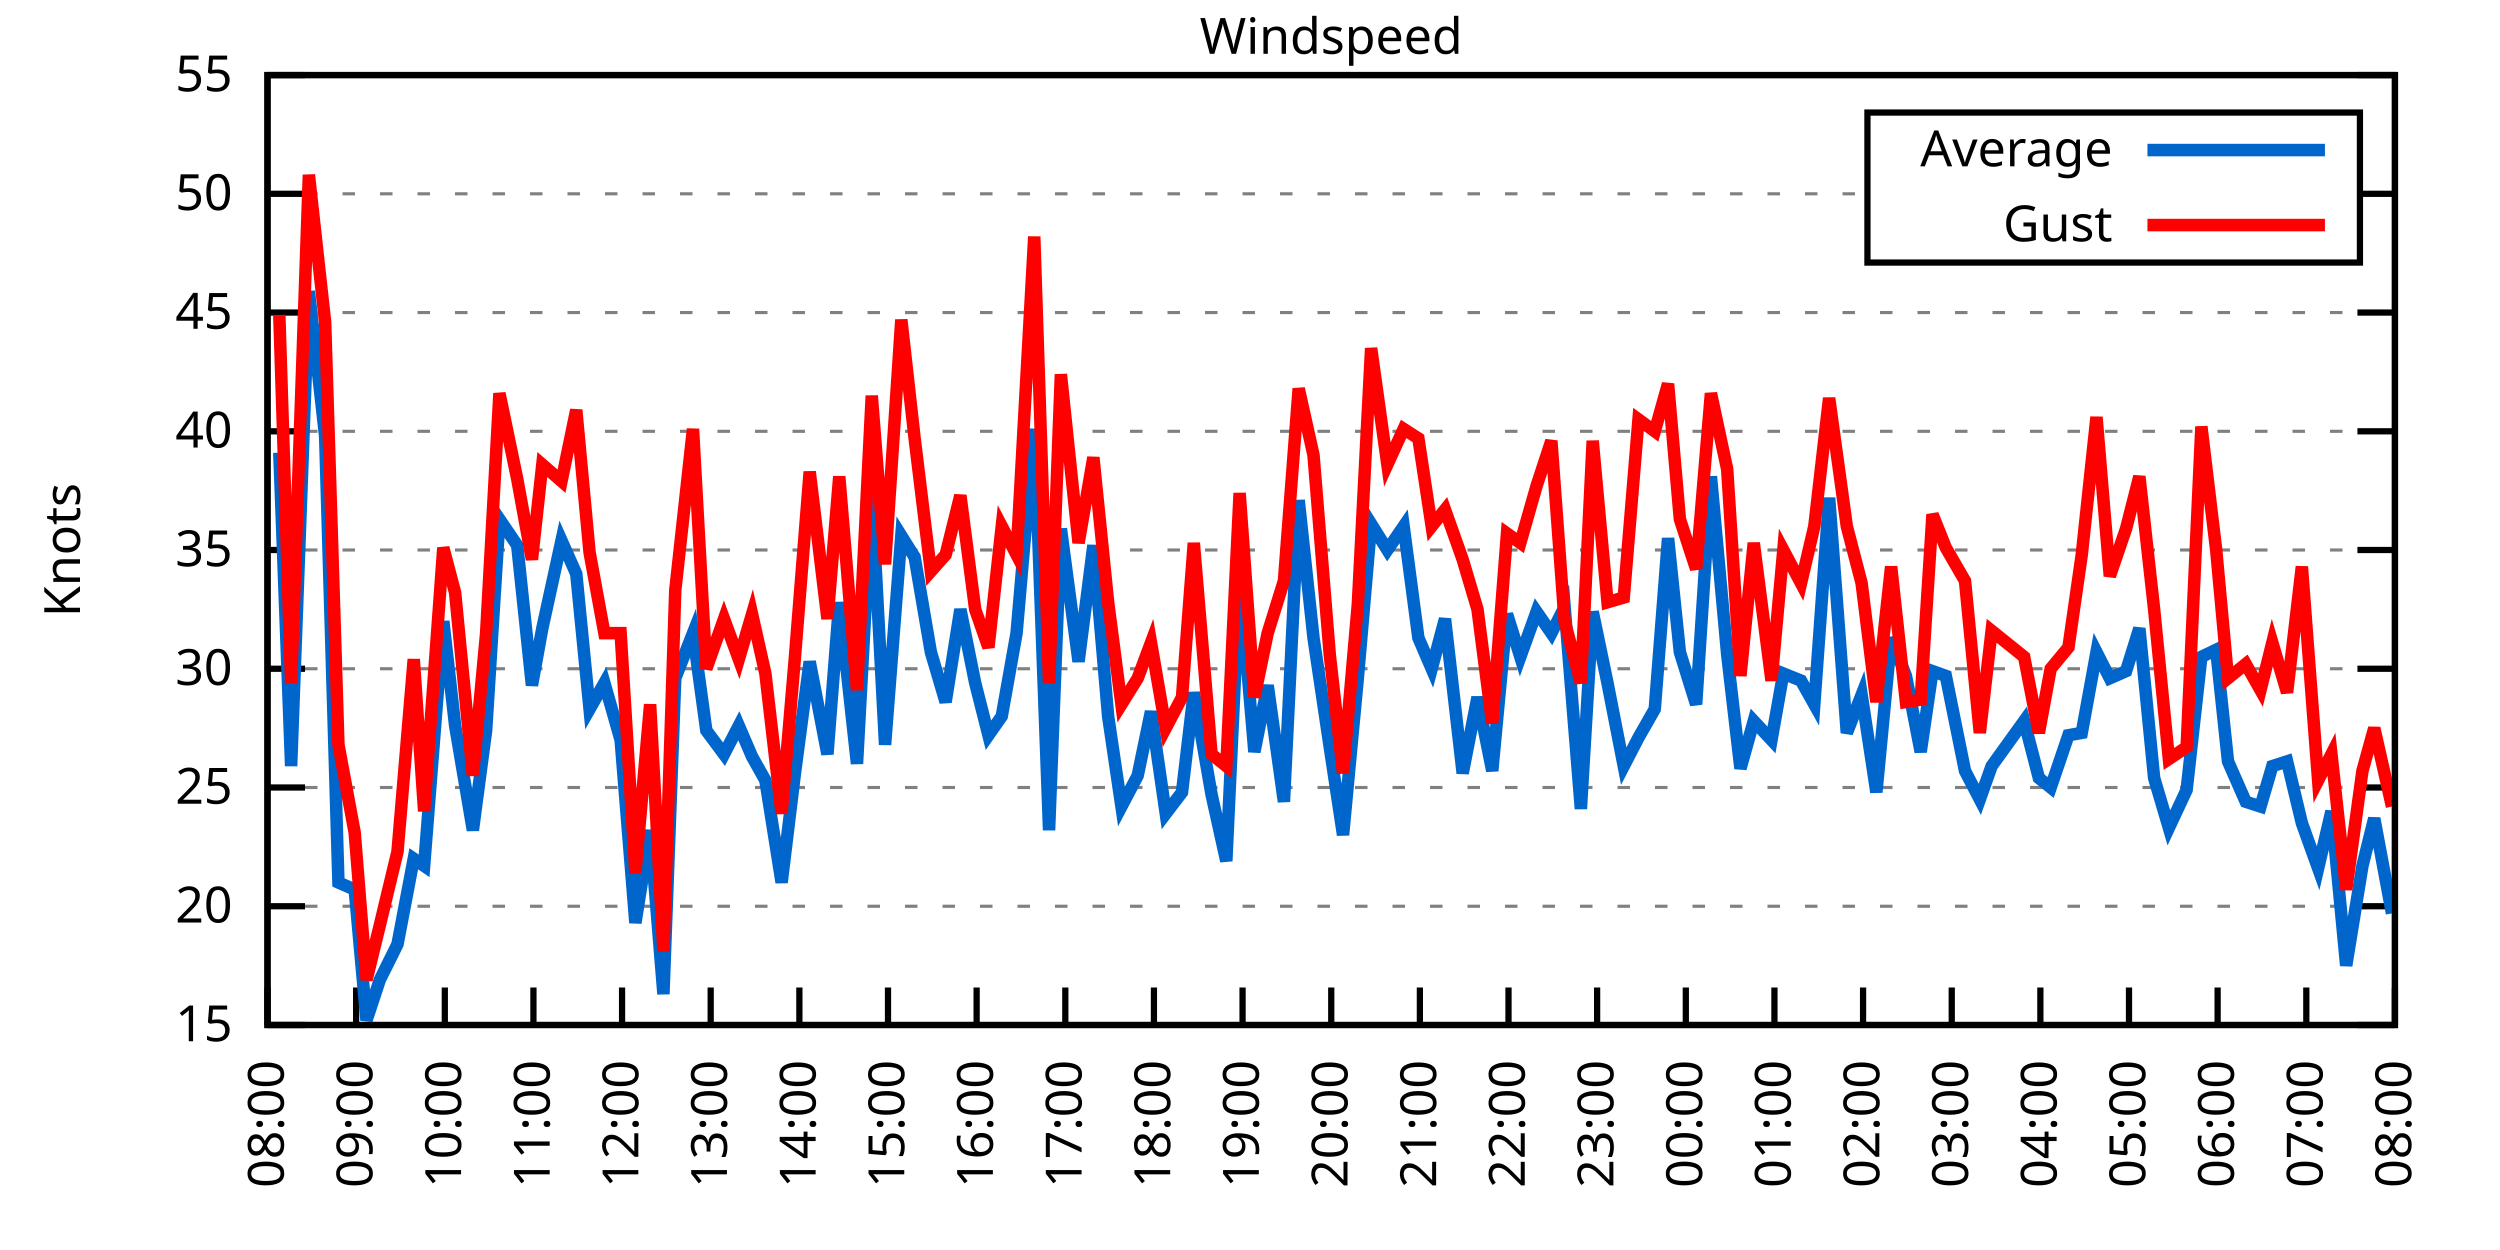
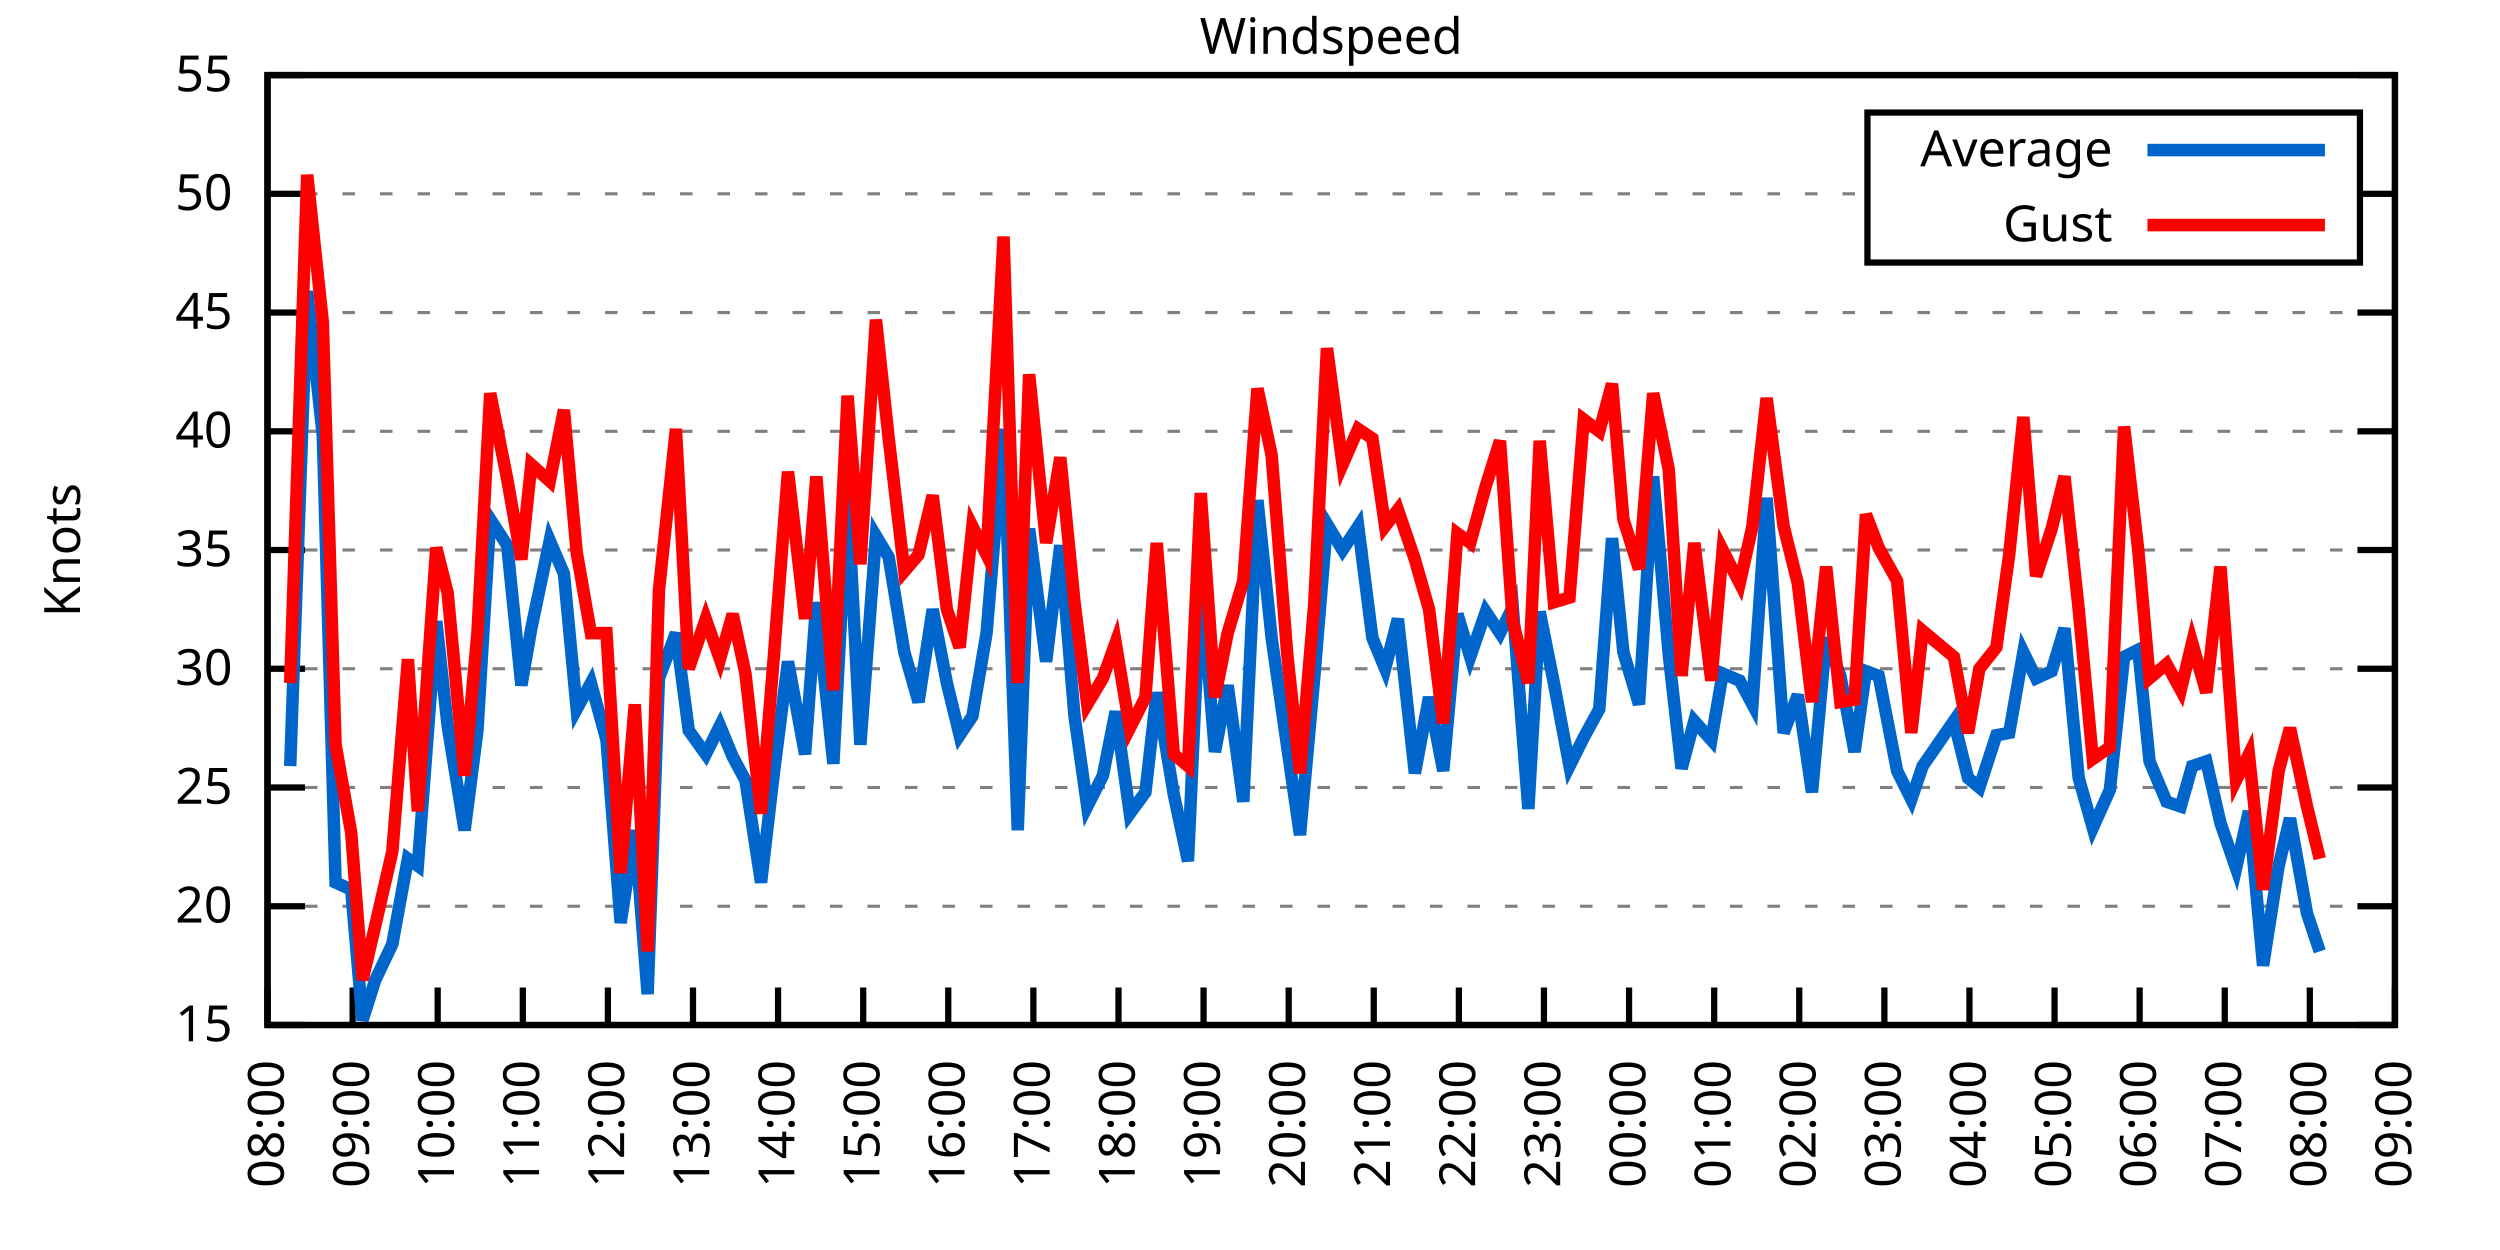
<svg xmlns="http://www.w3.org/2000/svg" xmlns:xlink="http://www.w3.org/1999/xlink" width="400" height="200" viewBox="0 0 400 200">
  <g id="gnuplot_canvas">
    <rect x="0" y="0" width="400" height="200" fill="none" />
    <defs>
      <circle id="gpDot" r="0.5" stroke-width="0.5" stroke="currentColor" />
      <path id="gpPt0" stroke-width="0.333" stroke="currentColor" d="M-1,0 h2 M0,-1 v2" />
      <path id="gpPt1" stroke-width="0.333" stroke="currentColor" d="M-1,-1 L1,1 M1,-1 L-1,1" />
      <path id="gpPt2" stroke-width="0.333" stroke="currentColor" d="M-1,0 L1,0 M0,-1 L0,1 M-1,-1 L1,1 M-1,1 L1,-1" />
      <rect id="gpPt3" stroke-width="0.333" stroke="currentColor" x="-1" y="-1" width="2" height="2" />
      <rect id="gpPt4" stroke-width="0.333" stroke="currentColor" fill="currentColor" x="-1" y="-1" width="2" height="2" />
      <circle id="gpPt5" stroke-width="0.333" stroke="currentColor" cx="0" cy="0" r="1" />
      <use xlink:href="#gpPt5" id="gpPt6" fill="currentColor" stroke="none" />
      <path id="gpPt7" stroke-width="0.333" stroke="currentColor" d="M0,-1.33 L-1.33,0.67 L1.33,0.67 z" />
      <use xlink:href="#gpPt7" id="gpPt8" fill="currentColor" stroke="none" />
      <use xlink:href="#gpPt7" id="gpPt9" stroke="currentColor" transform="rotate(180)" />
      <use xlink:href="#gpPt9" id="gpPt10" fill="currentColor" stroke="none" />
      <use xlink:href="#gpPt3" id="gpPt11" stroke="currentColor" transform="rotate(45)" />
      <use xlink:href="#gpPt11" id="gpPt12" fill="currentColor" stroke="none" />
      <path id="gpPt13" stroke-width="0.333" stroke="currentColor" d="M0,1.330 L1.265,0.411 L0.782,-1.067 L-0.782,-1.076 L-1.265,0.411 z" />
      <use xlink:href="#gpPt13" id="gpPt14" fill="currentColor" stroke="none" />
      <filter id="textbox" filterUnits="objectBoundingBox" x="0" y="0" height="1" width="1">
        <feFlood flood-color="white" flood-opacity="1" result="bgnd" />
        <feComposite in="SourceGraphic" in2="bgnd" operator="atop" />
      </filter>
      <filter id="greybox" filterUnits="objectBoundingBox" x="0" y="0" height="1" width="1">
        <feFlood flood-color="lightgrey" flood-opacity="1" result="grey" />
        <feComposite in="SourceGraphic" in2="grey" operator="atop" />
      </filter>
    </defs>
    <g fill="none" color="white" stroke="currentColor" stroke-width="1.00" stroke-linecap="butt" stroke-linejoin="miter">
</g>
    <g fill="none" color="black" stroke="currentColor" stroke-width="1.00" stroke-linecap="butt" stroke-linejoin="miter">
      <g stroke="none" shape-rendering="crispEdges">
        <polygon fill="rgb(255, 255, 255)" points="42.80,164.00 383.18,164.00 383.18,12.02 42.80,12.02 " />
      </g>
    </g>
    <g fill="none" color="black" stroke="currentColor" stroke-width="1.00" stroke-linecap="butt" stroke-linejoin="miter">
</g>
    <g fill="none" color="black" stroke="black" stroke-width="0.50" stroke-linecap="butt" stroke-linejoin="miter">
</g>
    <g fill="none" color="gray" stroke="currentColor" stroke-width="0.50" stroke-linecap="butt" stroke-linejoin="miter">
      <path stroke="gray" stroke-dasharray="2,4" class="gridline" d="M42.80,164.00 L383.19,164.00  " />
    </g>
    <g fill="none" color="gray" stroke="gray" stroke-width="1.00" stroke-linecap="butt" stroke-linejoin="miter">
</g>
    <g fill="none" color="black" stroke="currentColor" stroke-width="1.00" stroke-linecap="butt" stroke-linejoin="miter">
      <path stroke="black" d="M42.80,164.00 L48.80,164.00 M383.19,164.00 L377.19,164.00  " />
      <g transform="translate(37.20,166.60)" stroke="none" fill="black" font-family="Sans" font-size="8.00" text-anchor="end">
        <text>
          <tspan font-family="Sans"> 15</tspan>
        </text>
      </g>
    </g>
    <g fill="none" color="black" stroke="currentColor" stroke-width="1.00" stroke-linecap="butt" stroke-linejoin="miter">
</g>
    <g fill="none" color="black" stroke="black" stroke-width="0.50" stroke-linecap="butt" stroke-linejoin="miter">
</g>
    <g fill="none" color="gray" stroke="currentColor" stroke-width="0.50" stroke-linecap="butt" stroke-linejoin="miter">
      <path stroke="gray" stroke-dasharray="2,4" class="gridline" d="M42.80,145.00 L383.19,145.00  " />
    </g>
    <g fill="none" color="gray" stroke="gray" stroke-width="1.00" stroke-linecap="butt" stroke-linejoin="miter">
</g>
    <g fill="none" color="black" stroke="currentColor" stroke-width="1.00" stroke-linecap="butt" stroke-linejoin="miter">
      <path stroke="black" d="M42.80,145.00 L48.80,145.00 M383.19,145.00 L377.19,145.00  " />
      <g transform="translate(37.20,147.60)" stroke="none" fill="black" font-family="Sans" font-size="8.00" text-anchor="end">
        <text>
          <tspan font-family="Sans"> 20</tspan>
        </text>
      </g>
    </g>
    <g fill="none" color="black" stroke="currentColor" stroke-width="1.00" stroke-linecap="butt" stroke-linejoin="miter">
</g>
    <g fill="none" color="black" stroke="black" stroke-width="0.50" stroke-linecap="butt" stroke-linejoin="miter">
</g>
    <g fill="none" color="gray" stroke="currentColor" stroke-width="0.50" stroke-linecap="butt" stroke-linejoin="miter">
      <path stroke="gray" stroke-dasharray="2,4" class="gridline" d="M42.80,126.00 L383.19,126.00  " />
    </g>
    <g fill="none" color="gray" stroke="gray" stroke-width="1.00" stroke-linecap="butt" stroke-linejoin="miter">
</g>
    <g fill="none" color="black" stroke="currentColor" stroke-width="1.00" stroke-linecap="butt" stroke-linejoin="miter">
      <path stroke="black" d="M42.80,126.00 L48.80,126.00 M383.19,126.00 L377.19,126.00  " />
      <g transform="translate(37.20,128.60)" stroke="none" fill="black" font-family="Sans" font-size="8.00" text-anchor="end">
        <text>
          <tspan font-family="Sans"> 25</tspan>
        </text>
      </g>
    </g>
    <g fill="none" color="black" stroke="currentColor" stroke-width="1.00" stroke-linecap="butt" stroke-linejoin="miter">
</g>
    <g fill="none" color="black" stroke="black" stroke-width="0.50" stroke-linecap="butt" stroke-linejoin="miter">
</g>
    <g fill="none" color="gray" stroke="currentColor" stroke-width="0.50" stroke-linecap="butt" stroke-linejoin="miter">
      <path stroke="gray" stroke-dasharray="2,4" class="gridline" d="M42.80,107.00 L383.19,107.00  " />
    </g>
    <g fill="none" color="gray" stroke="gray" stroke-width="1.00" stroke-linecap="butt" stroke-linejoin="miter">
</g>
    <g fill="none" color="black" stroke="currentColor" stroke-width="1.00" stroke-linecap="butt" stroke-linejoin="miter">
      <path stroke="black" d="M42.80,107.00 L48.80,107.00 M383.19,107.00 L377.19,107.00  " />
      <g transform="translate(37.20,109.60)" stroke="none" fill="black" font-family="Sans" font-size="8.00" text-anchor="end">
        <text>
          <tspan font-family="Sans"> 30</tspan>
        </text>
      </g>
    </g>
    <g fill="none" color="black" stroke="currentColor" stroke-width="1.00" stroke-linecap="butt" stroke-linejoin="miter">
</g>
    <g fill="none" color="black" stroke="black" stroke-width="0.50" stroke-linecap="butt" stroke-linejoin="miter">
</g>
    <g fill="none" color="gray" stroke="currentColor" stroke-width="0.50" stroke-linecap="butt" stroke-linejoin="miter">
      <path stroke="gray" stroke-dasharray="2,4" class="gridline" d="M42.80,88.00 L383.19,88.00  " />
    </g>
    <g fill="none" color="gray" stroke="gray" stroke-width="1.00" stroke-linecap="butt" stroke-linejoin="miter">
</g>
    <g fill="none" color="black" stroke="currentColor" stroke-width="1.00" stroke-linecap="butt" stroke-linejoin="miter">
      <path stroke="black" d="M42.80,88.00 L48.80,88.00 M383.19,88.00 L377.19,88.00  " />
      <g transform="translate(37.20,90.60)" stroke="none" fill="black" font-family="Sans" font-size="8.00" text-anchor="end">
        <text>
          <tspan font-family="Sans"> 35</tspan>
        </text>
      </g>
    </g>
    <g fill="none" color="black" stroke="currentColor" stroke-width="1.00" stroke-linecap="butt" stroke-linejoin="miter">
</g>
    <g fill="none" color="black" stroke="black" stroke-width="0.50" stroke-linecap="butt" stroke-linejoin="miter">
</g>
    <g fill="none" color="gray" stroke="currentColor" stroke-width="0.50" stroke-linecap="butt" stroke-linejoin="miter">
      <path stroke="gray" stroke-dasharray="2,4" class="gridline" d="M42.80,69.01 L383.19,69.01  " />
    </g>
    <g fill="none" color="gray" stroke="gray" stroke-width="1.00" stroke-linecap="butt" stroke-linejoin="miter">
</g>
    <g fill="none" color="black" stroke="currentColor" stroke-width="1.00" stroke-linecap="butt" stroke-linejoin="miter">
      <path stroke="black" d="M42.80,69.01 L48.80,69.01 M383.19,69.01 L377.19,69.01  " />
      <g transform="translate(37.20,71.61)" stroke="none" fill="black" font-family="Sans" font-size="8.00" text-anchor="end">
        <text>
          <tspan font-family="Sans"> 40</tspan>
        </text>
      </g>
    </g>
    <g fill="none" color="black" stroke="currentColor" stroke-width="1.00" stroke-linecap="butt" stroke-linejoin="miter">
</g>
    <g fill="none" color="black" stroke="black" stroke-width="0.50" stroke-linecap="butt" stroke-linejoin="miter">
</g>
    <g fill="none" color="gray" stroke="currentColor" stroke-width="0.50" stroke-linecap="butt" stroke-linejoin="miter">
      <path stroke="gray" stroke-dasharray="2,4" class="gridline" d="M42.80,50.01 L383.19,50.01  " />
    </g>
    <g fill="none" color="gray" stroke="gray" stroke-width="1.00" stroke-linecap="butt" stroke-linejoin="miter">
</g>
    <g fill="none" color="black" stroke="currentColor" stroke-width="1.00" stroke-linecap="butt" stroke-linejoin="miter">
      <path stroke="black" d="M42.80,50.01 L48.80,50.01 M383.19,50.01 L377.19,50.01  " />
      <g transform="translate(37.20,52.61)" stroke="none" fill="black" font-family="Sans" font-size="8.00" text-anchor="end">
        <text>
          <tspan font-family="Sans"> 45</tspan>
        </text>
      </g>
    </g>
    <g fill="none" color="black" stroke="currentColor" stroke-width="1.00" stroke-linecap="butt" stroke-linejoin="miter">
</g>
    <g fill="none" color="black" stroke="black" stroke-width="0.50" stroke-linecap="butt" stroke-linejoin="miter">
</g>
    <g fill="none" color="gray" stroke="currentColor" stroke-width="0.50" stroke-linecap="butt" stroke-linejoin="miter">
      <path stroke="gray" stroke-dasharray="2,4" class="gridline" d="M42.80,31.01 L298.79,31.01 M377.59,31.01 L383.19,31.01  " />
    </g>
    <g fill="none" color="gray" stroke="gray" stroke-width="1.00" stroke-linecap="butt" stroke-linejoin="miter">
</g>
    <g fill="none" color="black" stroke="currentColor" stroke-width="1.00" stroke-linecap="butt" stroke-linejoin="miter">
      <path stroke="black" d="M42.80,31.01 L48.80,31.01 M383.19,31.01 L377.19,31.01  " />
      <g transform="translate(37.20,33.61)" stroke="none" fill="black" font-family="Sans" font-size="8.00" text-anchor="end">
        <text>
          <tspan font-family="Sans"> 50</tspan>
        </text>
      </g>
    </g>
    <g fill="none" color="black" stroke="currentColor" stroke-width="1.00" stroke-linecap="butt" stroke-linejoin="miter">
</g>
    <g fill="none" color="black" stroke="black" stroke-width="0.50" stroke-linecap="butt" stroke-linejoin="miter">
</g>
    <g fill="none" color="gray" stroke="currentColor" stroke-width="0.50" stroke-linecap="butt" stroke-linejoin="miter">
      <path stroke="gray" stroke-dasharray="2,4" class="gridline" d="M42.80,12.01 L383.19,12.01  " />
    </g>
    <g fill="none" color="gray" stroke="gray" stroke-width="1.00" stroke-linecap="butt" stroke-linejoin="miter">
</g>
    <g fill="none" color="black" stroke="currentColor" stroke-width="1.00" stroke-linecap="butt" stroke-linejoin="miter">
      <path stroke="black" d="M42.80,12.01 L48.80,12.01 M383.19,12.01 L377.19,12.01  " />
      <g transform="translate(37.20,14.61)" stroke="none" fill="black" font-family="Sans" font-size="8.00" text-anchor="end">
        <text>
          <tspan font-family="Sans"> 55</tspan>
        </text>
      </g>
    </g>
    <g fill="none" color="black" stroke="currentColor" stroke-width="1.00" stroke-linecap="butt" stroke-linejoin="miter">
      <path stroke="black" d="M42.80,164.00 L42.80,158.00  " />
      <g transform="translate(45.40,169.60) rotate(270.00)" stroke="none" fill="black" font-family="Sans" font-size="8.00" text-anchor="end">
        <text>
          <tspan font-family="Sans">08:00</tspan>
        </text>
      </g>
    </g>
    <g fill="none" color="black" stroke="currentColor" stroke-width="1.00" stroke-linecap="butt" stroke-linejoin="miter">
-       <path stroke="black" d="M56.98,164.00 L56.98,158.00  " />
-       <g transform="translate(59.58,169.60) rotate(270.00)" stroke="none" fill="black" font-family="Sans" font-size="8.00" text-anchor="end">
+       <path stroke="black" d="M56.42,164.00 L56.42,158.00  " />
+       <g transform="translate(59.02,169.60) rotate(270.00)" stroke="none" fill="black" font-family="Sans" font-size="8.00" text-anchor="end">
        <text>
          <tspan font-family="Sans">09:00</tspan>
        </text>
      </g>
    </g>
    <g fill="none" color="black" stroke="currentColor" stroke-width="1.00" stroke-linecap="butt" stroke-linejoin="miter">
-       <path stroke="black" d="M71.17,164.00 L71.17,158.00  " />
-       <g transform="translate(73.77,169.60) rotate(270.00)" stroke="none" fill="black" font-family="Sans" font-size="8.00" text-anchor="end">
+       <path stroke="black" d="M70.03,164.00 L70.03,158.00  " />
+       <g transform="translate(72.63,169.60) rotate(270.00)" stroke="none" fill="black" font-family="Sans" font-size="8.00" text-anchor="end">
        <text>
          <tspan font-family="Sans">10:00</tspan>
        </text>
      </g>
    </g>
    <g fill="none" color="black" stroke="currentColor" stroke-width="1.00" stroke-linecap="butt" stroke-linejoin="miter">
-       <path stroke="black" d="M85.35,164.00 L85.35,158.00  " />
-       <g transform="translate(87.95,169.60) rotate(270.00)" stroke="none" fill="black" font-family="Sans" font-size="8.00" text-anchor="end">
+       <path stroke="black" d="M83.65,164.00 L83.65,158.00  " />
+       <g transform="translate(86.25,169.60) rotate(270.00)" stroke="none" fill="black" font-family="Sans" font-size="8.00" text-anchor="end">
        <text>
          <tspan font-family="Sans">11:00</tspan>
        </text>
      </g>
    </g>
    <g fill="none" color="black" stroke="currentColor" stroke-width="1.00" stroke-linecap="butt" stroke-linejoin="miter">
-       <path stroke="black" d="M99.53,164.00 L99.53,158.00  " />
-       <g transform="translate(102.13,169.60) rotate(270.00)" stroke="none" fill="black" font-family="Sans" font-size="8.00" text-anchor="end">
+       <path stroke="black" d="M97.26,164.00 L97.26,158.00  " />
+       <g transform="translate(99.86,169.60) rotate(270.00)" stroke="none" fill="black" font-family="Sans" font-size="8.00" text-anchor="end">
        <text>
          <tspan font-family="Sans">12:00</tspan>
        </text>
      </g>
    </g>
    <g fill="none" color="black" stroke="currentColor" stroke-width="1.00" stroke-linecap="butt" stroke-linejoin="miter">
-       <path stroke="black" d="M113.71,164.00 L113.71,158.00  " />
-       <g transform="translate(116.31,169.60) rotate(270.00)" stroke="none" fill="black" font-family="Sans" font-size="8.00" text-anchor="end">
+       <path stroke="black" d="M110.88,164.00 L110.88,158.00  " />
+       <g transform="translate(113.48,169.60) rotate(270.00)" stroke="none" fill="black" font-family="Sans" font-size="8.00" text-anchor="end">
        <text>
          <tspan font-family="Sans">13:00</tspan>
        </text>
      </g>
    </g>
    <g fill="none" color="black" stroke="currentColor" stroke-width="1.00" stroke-linecap="butt" stroke-linejoin="miter">
-       <path stroke="black" d="M127.90,164.00 L127.90,158.00  " />
-       <g transform="translate(130.50,169.60) rotate(270.00)" stroke="none" fill="black" font-family="Sans" font-size="8.00" text-anchor="end">
+       <path stroke="black" d="M124.49,164.00 L124.49,158.00  " />
+       <g transform="translate(127.09,169.60) rotate(270.00)" stroke="none" fill="black" font-family="Sans" font-size="8.00" text-anchor="end">
        <text>
          <tspan font-family="Sans">14:00</tspan>
        </text>
      </g>
    </g>
    <g fill="none" color="black" stroke="currentColor" stroke-width="1.00" stroke-linecap="butt" stroke-linejoin="miter">
-       <path stroke="black" d="M142.08,164.00 L142.08,158.00  " />
-       <g transform="translate(144.68,169.60) rotate(270.00)" stroke="none" fill="black" font-family="Sans" font-size="8.00" text-anchor="end">
+       <path stroke="black" d="M138.11,164.00 L138.11,158.00  " />
+       <g transform="translate(140.71,169.60) rotate(270.00)" stroke="none" fill="black" font-family="Sans" font-size="8.00" text-anchor="end">
        <text>
          <tspan font-family="Sans">15:00</tspan>
        </text>
      </g>
    </g>
    <g fill="none" color="black" stroke="currentColor" stroke-width="1.00" stroke-linecap="butt" stroke-linejoin="miter">
-       <path stroke="black" d="M156.26,164.00 L156.26,158.00  " />
-       <g transform="translate(158.86,169.60) rotate(270.00)" stroke="none" fill="black" font-family="Sans" font-size="8.00" text-anchor="end">
+       <path stroke="black" d="M151.72,164.00 L151.72,158.00  " />
+       <g transform="translate(154.32,169.60) rotate(270.00)" stroke="none" fill="black" font-family="Sans" font-size="8.00" text-anchor="end">
        <text>
          <tspan font-family="Sans">16:00</tspan>
        </text>
      </g>
    </g>
    <g fill="none" color="black" stroke="currentColor" stroke-width="1.00" stroke-linecap="butt" stroke-linejoin="miter">
-       <path stroke="black" d="M170.45,164.00 L170.45,158.00  " />
-       <g transform="translate(173.05,169.60) rotate(270.00)" stroke="none" fill="black" font-family="Sans" font-size="8.00" text-anchor="end">
+       <path stroke="black" d="M165.34,164.00 L165.34,158.00  " />
+       <g transform="translate(167.94,169.60) rotate(270.00)" stroke="none" fill="black" font-family="Sans" font-size="8.00" text-anchor="end">
        <text>
          <tspan font-family="Sans">17:00</tspan>
        </text>
      </g>
    </g>
    <g fill="none" color="black" stroke="currentColor" stroke-width="1.00" stroke-linecap="butt" stroke-linejoin="miter">
-       <path stroke="black" d="M184.63,164.00 L184.63,158.00  " />
-       <g transform="translate(187.23,169.60) rotate(270.00)" stroke="none" fill="black" font-family="Sans" font-size="8.00" text-anchor="end">
+       <path stroke="black" d="M178.96,164.00 L178.96,158.00  " />
+       <g transform="translate(181.56,169.60) rotate(270.00)" stroke="none" fill="black" font-family="Sans" font-size="8.00" text-anchor="end">
        <text>
          <tspan font-family="Sans">18:00</tspan>
        </text>
      </g>
    </g>
    <g fill="none" color="black" stroke="currentColor" stroke-width="1.00" stroke-linecap="butt" stroke-linejoin="miter">
-       <path stroke="black" d="M198.81,164.00 L198.81,158.00  " />
-       <g transform="translate(201.41,169.60) rotate(270.00)" stroke="none" fill="black" font-family="Sans" font-size="8.00" text-anchor="end">
+       <path stroke="black" d="M192.57,164.00 L192.57,158.00  " />
+       <g transform="translate(195.17,169.60) rotate(270.00)" stroke="none" fill="black" font-family="Sans" font-size="8.00" text-anchor="end">
        <text>
          <tspan font-family="Sans">19:00</tspan>
        </text>
      </g>
    </g>
    <g fill="none" color="black" stroke="currentColor" stroke-width="1.00" stroke-linecap="butt" stroke-linejoin="miter">
-       <path stroke="black" d="M213.00,164.00 L213.00,158.00  " />
-       <g transform="translate(215.60,169.60) rotate(270.00)" stroke="none" fill="black" font-family="Sans" font-size="8.00" text-anchor="end">
+       <path stroke="black" d="M206.19,164.00 L206.19,158.00  " />
+       <g transform="translate(208.79,169.60) rotate(270.00)" stroke="none" fill="black" font-family="Sans" font-size="8.00" text-anchor="end">
        <text>
          <tspan font-family="Sans">20:00</tspan>
        </text>
      </g>
    </g>
    <g fill="none" color="black" stroke="currentColor" stroke-width="1.00" stroke-linecap="butt" stroke-linejoin="miter">
-       <path stroke="black" d="M227.18,164.00 L227.18,158.00  " />
-       <g transform="translate(229.78,169.60) rotate(270.00)" stroke="none" fill="black" font-family="Sans" font-size="8.00" text-anchor="end">
+       <path stroke="black" d="M219.80,164.00 L219.80,158.00  " />
+       <g transform="translate(222.40,169.60) rotate(270.00)" stroke="none" fill="black" font-family="Sans" font-size="8.00" text-anchor="end">
        <text>
          <tspan font-family="Sans">21:00</tspan>
        </text>
      </g>
    </g>
    <g fill="none" color="black" stroke="currentColor" stroke-width="1.00" stroke-linecap="butt" stroke-linejoin="miter">
-       <path stroke="black" d="M241.36,164.00 L241.36,158.00  " />
-       <g transform="translate(243.96,169.60) rotate(270.00)" stroke="none" fill="black" font-family="Sans" font-size="8.00" text-anchor="end">
+       <path stroke="black" d="M233.42,164.00 L233.42,158.00  " />
+       <g transform="translate(236.02,169.60) rotate(270.00)" stroke="none" fill="black" font-family="Sans" font-size="8.00" text-anchor="end">
        <text>
          <tspan font-family="Sans">22:00</tspan>
        </text>
      </g>
    </g>
    <g fill="none" color="black" stroke="currentColor" stroke-width="1.00" stroke-linecap="butt" stroke-linejoin="miter">
-       <path stroke="black" d="M255.54,164.00 L255.54,158.00  " />
-       <g transform="translate(258.14,169.60) rotate(270.00)" stroke="none" fill="black" font-family="Sans" font-size="8.00" text-anchor="end">
+       <path stroke="black" d="M247.03,164.00 L247.03,158.00  " />
+       <g transform="translate(249.63,169.60) rotate(270.00)" stroke="none" fill="black" font-family="Sans" font-size="8.00" text-anchor="end">
        <text>
          <tspan font-family="Sans">23:00</tspan>
        </text>
      </g>
    </g>
    <g fill="none" color="black" stroke="currentColor" stroke-width="1.00" stroke-linecap="butt" stroke-linejoin="miter">
-       <path stroke="black" d="M269.73,164.00 L269.73,158.00  " />
-       <g transform="translate(272.33,169.60) rotate(270.00)" stroke="none" fill="black" font-family="Sans" font-size="8.00" text-anchor="end">
+       <path stroke="black" d="M260.65,164.00 L260.65,158.00  " />
+       <g transform="translate(263.25,169.60) rotate(270.00)" stroke="none" fill="black" font-family="Sans" font-size="8.00" text-anchor="end">
        <text>
          <tspan font-family="Sans">00:00</tspan>
        </text>
      </g>
    </g>
    <g fill="none" color="black" stroke="currentColor" stroke-width="1.00" stroke-linecap="butt" stroke-linejoin="miter">
-       <path stroke="black" d="M283.91,164.00 L283.91,158.00  " />
-       <g transform="translate(286.51,169.60) rotate(270.00)" stroke="none" fill="black" font-family="Sans" font-size="8.00" text-anchor="end">
+       <path stroke="black" d="M274.27,164.00 L274.27,158.00  " />
+       <g transform="translate(276.87,169.60) rotate(270.00)" stroke="none" fill="black" font-family="Sans" font-size="8.00" text-anchor="end">
        <text>
          <tspan font-family="Sans">01:00</tspan>
        </text>
      </g>
    </g>
    <g fill="none" color="black" stroke="currentColor" stroke-width="1.00" stroke-linecap="butt" stroke-linejoin="miter">
-       <path stroke="black" d="M298.09,164.00 L298.09,158.00  " />
-       <g transform="translate(300.69,169.60) rotate(270.00)" stroke="none" fill="black" font-family="Sans" font-size="8.00" text-anchor="end">
+       <path stroke="black" d="M287.88,164.00 L287.88,158.00  " />
+       <g transform="translate(290.48,169.60) rotate(270.00)" stroke="none" fill="black" font-family="Sans" font-size="8.00" text-anchor="end">
        <text>
          <tspan font-family="Sans">02:00</tspan>
        </text>
      </g>
    </g>
    <g fill="none" color="black" stroke="currentColor" stroke-width="1.00" stroke-linecap="butt" stroke-linejoin="miter">
-       <path stroke="black" d="M312.28,164.00 L312.28,158.00  " />
-       <g transform="translate(314.88,169.60) rotate(270.00)" stroke="none" fill="black" font-family="Sans" font-size="8.00" text-anchor="end">
+       <path stroke="black" d="M301.50,164.00 L301.50,158.00  " />
+       <g transform="translate(304.10,169.60) rotate(270.00)" stroke="none" fill="black" font-family="Sans" font-size="8.00" text-anchor="end">
        <text>
          <tspan font-family="Sans">03:00</tspan>
        </text>
      </g>
    </g>
    <g fill="none" color="black" stroke="currentColor" stroke-width="1.00" stroke-linecap="butt" stroke-linejoin="miter">
-       <path stroke="black" d="M326.46,164.00 L326.46,158.00  " />
-       <g transform="translate(329.06,169.60) rotate(270.00)" stroke="none" fill="black" font-family="Sans" font-size="8.00" text-anchor="end">
+       <path stroke="black" d="M315.11,164.00 L315.11,158.00  " />
+       <g transform="translate(317.71,169.60) rotate(270.00)" stroke="none" fill="black" font-family="Sans" font-size="8.00" text-anchor="end">
        <text>
          <tspan font-family="Sans">04:00</tspan>
        </text>
      </g>
    </g>
    <g fill="none" color="black" stroke="currentColor" stroke-width="1.00" stroke-linecap="butt" stroke-linejoin="miter">
-       <path stroke="black" d="M340.64,164.00 L340.64,158.00  " />
-       <g transform="translate(343.24,169.60) rotate(270.00)" stroke="none" fill="black" font-family="Sans" font-size="8.00" text-anchor="end">
+       <path stroke="black" d="M328.73,164.00 L328.73,158.00  " />
+       <g transform="translate(331.33,169.60) rotate(270.00)" stroke="none" fill="black" font-family="Sans" font-size="8.00" text-anchor="end">
        <text>
          <tspan font-family="Sans">05:00</tspan>
        </text>
      </g>
    </g>
    <g fill="none" color="black" stroke="currentColor" stroke-width="1.00" stroke-linecap="butt" stroke-linejoin="miter">
-       <path stroke="black" d="M354.82,164.00 L354.82,158.00  " />
-       <g transform="translate(357.42,169.60) rotate(270.00)" stroke="none" fill="black" font-family="Sans" font-size="8.00" text-anchor="end">
+       <path stroke="black" d="M342.34,164.00 L342.34,158.00  " />
+       <g transform="translate(344.94,169.60) rotate(270.00)" stroke="none" fill="black" font-family="Sans" font-size="8.00" text-anchor="end">
        <text>
          <tspan font-family="Sans">06:00</tspan>
        </text>
      </g>
    </g>
    <g fill="none" color="black" stroke="currentColor" stroke-width="1.00" stroke-linecap="butt" stroke-linejoin="miter">
-       <path stroke="black" d="M369.01,164.00 L369.01,158.00  " />
-       <g transform="translate(371.61,169.60) rotate(270.00)" stroke="none" fill="black" font-family="Sans" font-size="8.00" text-anchor="end">
+       <path stroke="black" d="M355.96,164.00 L355.96,158.00  " />
+       <g transform="translate(358.56,169.60) rotate(270.00)" stroke="none" fill="black" font-family="Sans" font-size="8.00" text-anchor="end">
        <text>
          <tspan font-family="Sans">07:00</tspan>
+         </text>
+       </g>
+     </g>
+     <g fill="none" color="black" stroke="currentColor" stroke-width="1.00" stroke-linecap="butt" stroke-linejoin="miter">
+       <path stroke="black" d="M369.57,164.00 L369.57,158.00  " />
+       <g transform="translate(372.17,169.60) rotate(270.00)" stroke="none" fill="black" font-family="Sans" font-size="8.00" text-anchor="end">
+         <text>
+           <tspan font-family="Sans">08:00</tspan>
        </text>
      </g>
    </g>
    <g fill="none" color="black" stroke="currentColor" stroke-width="1.00" stroke-linecap="butt" stroke-linejoin="miter">
      <path stroke="black" d="M383.19,164.00 L383.19,158.00  " />
      <g transform="translate(385.79,169.60) rotate(270.00)" stroke="none" fill="black" font-family="Sans" font-size="8.00" text-anchor="end">
        <text>
-           <tspan font-family="Sans">08:00</tspan>
+           <tspan font-family="Sans">09:00</tspan>
        </text>
      </g>
    </g>
    <g fill="none" color="black" stroke="currentColor" stroke-width="1.00" stroke-linecap="butt" stroke-linejoin="miter">
</g>
    <g fill="none" color="black" stroke="currentColor" stroke-width="1.00" stroke-linecap="butt" stroke-linejoin="miter">
      <path stroke="black" d="M42.80,12.01 L42.80,164.00 L383.19,164.00 L383.19,12.01 L42.80,12.01 Z  " />
    </g>
    <g fill="none" color="black" stroke="currentColor" stroke-width="1.00" stroke-linecap="butt" stroke-linejoin="miter">
</g>
    <g fill="none" color="black" stroke="currentColor" stroke-width="1.00" stroke-linecap="butt" stroke-linejoin="miter">
      <path stroke="black" d="M298.79,42.01 L298.79,18.01 L377.59,18.01 L377.59,42.01 L298.79,42.01 Z  " />
    </g>
    <g id="Windspeed_plot_1">
      <g fill="none" color="white" stroke="black" stroke-width="2.00" stroke-linecap="butt" stroke-linejoin="miter">
</g>
      <g fill="none" color="black" stroke="currentColor" stroke-width="2.00" stroke-linecap="butt" stroke-linejoin="miter">
        <g transform="translate(337.99,26.61)" stroke="none" fill="black" font-family="Sans" font-size="8.00" text-anchor="end">
          <text>
            <tspan font-family="Sans">Average</tspan>
          </text>
        </g>
      </g>
      <g fill="none" color="black" stroke="currentColor" stroke-width="2.00" stroke-linecap="butt" stroke-linejoin="miter">
-         <path stroke="rgb(  0, 102, 204)" d="M343.59,24.01 L371.99,24.01 M44.69,72.43 L46.58,122.58 L49.42,46.59 L52.02,69.77 L54.15,141.20 L56.75,142.34   L58.64,163.24 L60.77,156.78 L63.60,151.08 L66.20,137.40 L67.86,138.54 L70.93,99.40 L72.82,116.12 L75.66,132.84   L77.78,116.88 L79.91,83.07 L82.75,87.25 L85.11,109.66 L86.77,100.54 L89.84,86.49 L92.20,91.80 L94.33,113.46   L96.70,109.28 L99.30,118.40 L101.66,147.66 L104.02,132.84 L106.15,159.06 L108.04,108.52 L110.88,101.30 L113.01,116.88   L115.84,120.68 L118.21,116.12 L120.33,121.06 L122.46,124.86 L125.06,141.20 L127.19,123.72 L129.55,105.86 L132.39,120.68   L134.28,96.36 L137.12,122.20 L139.48,78.89 L141.61,119.16 L144.21,85.73 L146.34,89.14 L148.94,104.34 L151.30,112.32   L153.66,97.50 L156.03,109.28 L158.15,117.64 L160.28,114.60 L162.65,101.30 L165.48,68.63 L167.85,132.84 L169.74,84.59   L172.57,105.86 L174.94,87.25 L177.30,114.60 L179.43,129.04 L182.03,124.10 L184.16,113.84 L186.52,130.18 L189.12,126.76   L191.01,110.80 L193.85,127.14 L196.21,137.78 L198.34,92.56 L200.70,120.30 L202.83,109.66 L205.43,128.28 L207.79,80.03   L210.16,102.06 L212.76,119.54 L214.89,133.60 L217.25,108.52 L219.38,83.83 L221.98,88.00 L224.58,84.21 L226.94,102.06   L229.07,107.00 L231.20,99.02 L234.03,123.72 L236.40,111.56 L238.76,123.34 L241.12,98.26 L243.25,105.10 L245.85,97.88   L248.22,101.30 L250.34,97.12 L252.94,129.42 L254.83,97.88 L257.20,109.28 L259.80,122.58 L262.16,118.02 L264.76,113.46   L266.89,86.11 L268.78,104.34 L271.38,112.70 L273.75,76.23 L276.35,104.72 L278.47,122.96 L280.60,115.36 L283.44,118.40   L285.33,107.76 L288.16,108.90 L290.29,112.70 L292.66,79.65 L295.49,117.26 L297.86,111.18 L300.22,126.76 L302.58,102.06   L304.95,108.14 L307.31,120.30 L309.20,107.38 L311.33,108.14 L314.40,123.34 L316.77,127.90 L318.66,122.58 L323.86,115.36   L326.22,124.48 L328.11,126.00 L330.95,117.64 L333.08,117.26 L335.44,104.34 L337.57,108.52 L340.17,107.38 L342.30,100.54   L344.66,124.48 L347.02,132.46 L349.86,126.38 L352.22,105.10 L354.59,103.96 L356.48,121.82 L359.32,128.28 L361.68,129.04   L363.57,122.58 L365.93,121.82 L368.30,131.70 L370.90,138.92 L373.03,129.80 L375.39,154.50 L377.99,138.54 L379.88,130.94   L382.72,146.14  " />
+         <path stroke="rgb(  0, 102, 204)" d="M343.59,24.01 L371.99,24.01 M46.43,122.58 L49.15,46.59 L51.65,69.77 L53.69,141.20 L56.19,142.34 L58.00,163.24   L60.05,156.78 L62.77,151.08 L65.27,137.40 L66.85,138.54 L69.80,99.40 L71.62,116.12 L74.34,132.84 L76.39,116.88   L78.43,83.07 L81.15,87.25 L83.42,109.66 L85.01,100.54 L87.96,86.49 L90.23,91.80 L92.27,113.46 L94.54,109.28   L97.04,118.40 L99.30,147.66 L101.57,132.84 L103.62,159.06 L105.43,108.52 L108.15,101.30 L110.20,116.88 L112.92,120.68   L115.19,116.12 L117.23,121.06 L119.27,124.86 L121.77,141.20 L123.81,123.72 L126.08,105.86 L128.81,120.68 L130.62,96.36   L133.34,122.20 L135.61,78.89 L137.66,119.16 L140.15,85.73 L142.19,89.14 L144.69,104.34 L146.96,112.32 L149.23,97.50   L151.50,109.28 L153.54,117.64 L155.58,114.60 L157.85,101.30 L160.57,68.63 L162.84,132.84 L164.66,84.59 L167.38,105.86   L169.65,87.25 L171.92,114.60 L173.96,129.04 L176.46,124.10 L178.50,113.84 L180.77,130.18 L183.27,126.76 L185.08,110.80   L187.81,127.14 L190.08,137.78 L192.12,92.56 L194.39,120.30 L196.43,109.66 L198.93,128.28 L201.19,80.03 L203.46,102.06   L205.96,119.54 L208.00,133.60 L210.27,108.52 L212.31,83.83 L214.81,88.00 L217.31,84.21 L219.58,102.06 L221.62,107.00   L223.66,99.02 L226.38,123.72 L228.65,111.56 L230.92,123.34 L233.19,98.26 L235.23,105.10 L237.73,97.88 L240.00,101.30   L242.04,97.12 L244.54,129.42 L246.35,97.88 L248.62,109.28 L251.12,122.58 L253.39,118.02 L255.88,113.46 L257.93,86.11   L259.74,104.34 L262.24,112.70 L264.51,76.23 L267.00,104.72 L269.05,122.96 L271.09,115.36 L273.81,118.40 L275.63,107.76   L278.35,108.90 L280.39,112.70 L282.66,79.65 L285.38,117.26 L287.65,111.18 L289.92,126.76 L292.19,102.06 L294.46,108.14   L296.73,120.30 L298.55,107.38 L300.59,108.14 L303.54,123.34 L305.81,127.90 L307.62,122.58 L312.62,115.36 L314.89,124.48   L316.70,126.00 L319.42,117.64 L321.47,117.26 L323.74,104.34 L325.78,108.52 L328.27,107.38 L330.32,100.54 L332.59,124.48   L334.85,132.46 L337.58,126.38 L339.85,105.10 L342.12,103.96 L343.93,121.82 L346.65,128.28 L348.92,129.04 L350.74,122.58   L353.01,121.82 L355.28,131.70 L357.77,138.92 L359.82,129.80 L362.09,154.50 L364.58,138.54 L366.40,130.94 L369.12,146.14   L371.16,152.22  " />
      </g>
    </g>
    <g id="Windspeed_plot_2">
      <g fill="none" color="black" stroke="currentColor" stroke-width="2.00" stroke-linecap="butt" stroke-linejoin="miter">
        <g transform="translate(337.99,38.61)" stroke="none" fill="black" font-family="Sans" font-size="8.00" text-anchor="end">
          <text>
            <tspan font-family="Sans">Gust</tspan>
          </text>
        </g>
      </g>
      <g fill="none" color="black" stroke="currentColor" stroke-width="2.00" stroke-linecap="butt" stroke-linejoin="miter">
-         <path stroke="rgb(255,   0,   0)" d="M343.59,36.01 L371.99,36.01 M44.69,50.39 L46.58,109.28 L49.42,27.97 L52.02,51.53 L54.15,119.16 L56.75,133.22   L58.64,156.78 L60.77,148.04 L63.60,136.26 L66.20,105.48 L67.86,129.80 L70.93,87.63 L72.82,94.84 L75.66,124.10   L77.78,101.30 L79.91,62.93 L82.75,76.61 L85.11,89.52 L86.77,74.33 L89.84,76.99 L92.20,65.59 L94.33,88.38   L96.70,101.30 L99.30,101.30 L101.66,139.68 L104.02,112.70 L106.15,152.22 L108.04,94.46 L110.88,68.63 L113.01,107.00   L115.84,99.02 L118.21,105.48 L120.33,98.26 L122.46,107.76 L125.06,130.18 L127.19,105.10 L129.55,75.47 L132.39,99.02   L134.28,76.23 L137.12,110.42 L139.48,63.31 L141.61,90.28 L144.21,51.15 L146.34,70.15 L148.94,91.42 L151.30,88.76   L153.66,79.27 L156.03,97.50 L158.15,103.58 L160.28,84.21 L162.65,88.76 L165.48,37.85 L167.85,109.28 L169.74,59.89   L172.57,86.87 L174.94,73.19 L177.30,96.36 L179.43,112.70 L182.03,108.52 L184.16,102.82 L186.52,116.50 L189.12,111.56   L191.01,86.87 L193.85,120.68 L196.21,122.58 L198.34,78.89 L200.70,111.56 L202.83,101.30 L205.43,92.94 L207.79,62.17   L210.16,72.81 L212.76,104.72 L214.89,123.72 L217.25,96.74 L219.38,55.71 L221.98,74.33 L224.58,68.63 L226.94,70.15   L229.07,84.21 L231.20,81.55 L234.03,89.52 L236.40,97.50 L238.76,115.74 L241.12,85.35 L243.25,86.87 L245.85,77.75   L248.22,70.53 L250.34,99.40 L252.94,109.28 L254.83,70.53 L257.20,96.36 L259.80,95.60 L262.16,67.11 L264.76,69.01   L266.89,61.41 L268.78,83.07 L271.38,91.04 L273.75,62.93 L276.35,75.09 L278.47,108.14 L280.60,86.87 L283.44,108.90   L285.33,88.00 L288.16,93.32 L290.29,84.21 L292.66,63.69 L295.49,84.21 L297.86,93.32 L300.22,112.32 L302.58,90.66   L304.95,112.32 L307.31,111.94 L309.20,82.31 L311.33,87.63 L314.40,92.94 L316.77,117.26 L318.66,100.92 L323.86,105.10   L326.22,117.26 L328.11,107.00 L330.95,103.58 L333.08,88.76 L335.44,66.73 L337.57,92.18 L340.17,84.59 L342.30,76.23   L344.66,97.50 L347.02,121.44 L349.86,119.54 L352.22,68.25 L354.59,88.00 L356.48,108.52 L359.32,106.24 L361.68,110.42   L363.57,102.82 L365.93,110.80 L368.30,90.66 L370.90,124.86 L373.03,120.68 L375.39,142.34 L377.99,123.34 L379.88,116.50   L382.72,129.04  " />
+         <path stroke="rgb(255,   0,   0)" d="M343.59,36.01 L371.99,36.01 M46.43,109.28 L49.15,27.97 L51.65,51.53 L53.69,119.16 L56.19,133.22 L58.00,156.78   L60.05,148.04 L62.77,136.26 L65.27,105.48 L66.85,129.80 L69.80,87.63 L71.62,94.84 L74.34,124.10 L76.39,101.30   L78.43,62.93 L81.15,76.61 L83.42,89.52 L85.01,74.33 L87.96,76.99 L90.23,65.59 L92.27,88.38 L94.54,101.30   L97.04,101.30 L99.30,139.68 L101.57,112.70 L103.62,152.22 L105.43,94.46 L108.15,68.63 L110.20,107.00 L112.92,99.02   L115.19,105.48 L117.23,98.26 L119.27,107.76 L121.77,130.18 L123.81,105.10 L126.08,75.47 L128.81,99.02 L130.62,76.23   L133.34,110.42 L135.61,63.31 L137.66,90.28 L140.15,51.15 L142.19,70.15 L144.69,91.42 L146.96,88.76 L149.23,79.27   L151.50,97.50 L153.54,103.58 L155.58,84.21 L157.85,88.76 L160.57,37.85 L162.84,109.28 L164.66,59.89 L167.38,86.87   L169.65,73.19 L171.92,96.36 L173.96,112.70 L176.46,108.52 L178.50,102.82 L180.77,116.50 L183.27,111.56 L185.08,86.87   L187.81,120.68 L190.08,122.58 L192.12,78.89 L194.39,111.56 L196.43,101.30 L198.93,92.94 L201.19,62.17 L203.46,72.81   L205.96,104.72 L208.00,123.72 L210.27,96.74 L212.31,55.71 L214.81,74.33 L217.31,68.63 L219.58,70.15 L221.62,84.21   L223.66,81.55 L226.38,89.52 L228.65,97.50 L230.92,115.74 L233.19,85.35 L235.23,86.87 L237.73,77.75 L240.00,70.53   L242.04,99.40 L244.54,109.28 L246.35,70.53 L248.62,96.36 L251.12,95.60 L253.39,67.11 L255.88,69.01 L257.93,61.41   L259.74,83.07 L262.24,91.04 L264.51,62.93 L267.00,75.09 L269.05,108.14 L271.09,86.87 L273.81,108.90 L275.63,88.00   L278.35,93.32 L280.39,84.21 L282.66,63.69 L285.38,84.21 L287.65,93.32 L289.92,112.32 L292.19,90.66 L294.46,112.32   L296.73,111.94 L298.55,82.31 L300.59,87.63 L303.54,92.94 L305.81,117.26 L307.62,100.92 L312.62,105.10 L314.89,117.26   L316.70,107.00 L319.42,103.58 L321.47,88.76 L323.74,66.73 L325.78,92.18 L328.27,84.59 L330.32,76.23 L332.59,97.50   L334.85,121.44 L337.58,119.54 L339.85,68.25 L342.12,88.00 L343.93,108.52 L346.65,106.24 L348.92,110.42 L350.74,102.82   L353.01,110.80 L355.28,90.66 L357.77,124.86 L359.82,120.68 L362.09,142.34 L364.58,123.34 L366.40,116.50 L369.12,129.04   L371.16,137.40  " />
      </g>
    </g>
    <g fill="none" color="black" stroke="currentColor" stroke-width="2.00" stroke-linecap="butt" stroke-linejoin="miter">
</g>
    <g fill="none" color="black" stroke="black" stroke-width="1.00" stroke-linecap="butt" stroke-linejoin="miter">
</g>
    <g fill="none" color="black" stroke="currentColor" stroke-width="1.00" stroke-linecap="butt" stroke-linejoin="miter">
      <path stroke="black" d="M42.80,12.01 L42.80,164.00 L383.19,164.00 L383.19,12.01 L42.80,12.01 Z  " />
      <g transform="translate(12.80,88.01) rotate(270.00)" stroke="none" fill="black" font-family="Sans" font-size="8.00" text-anchor="middle">
        <text>
          <tspan font-family="Sans">Knots</tspan>
        </text>
      </g>
    </g>
    <g fill="none" color="black" stroke="currentColor" stroke-width="1.00" stroke-linecap="butt" stroke-linejoin="miter">
</g>
    <g fill="none" color="black" stroke="currentColor" stroke-width="1.00" stroke-linecap="butt" stroke-linejoin="miter">
      <g transform="translate(212.99,8.61)" stroke="none" fill="black" font-family="Sans" font-size="8.00" text-anchor="middle">
        <text>
          <tspan font-family="Sans">Windspeed</tspan>
        </text>
      </g>
    </g>
    <g fill="none" color="black" stroke="currentColor" stroke-width="1.00" stroke-linecap="butt" stroke-linejoin="miter">
</g>
  </g>
</svg>
